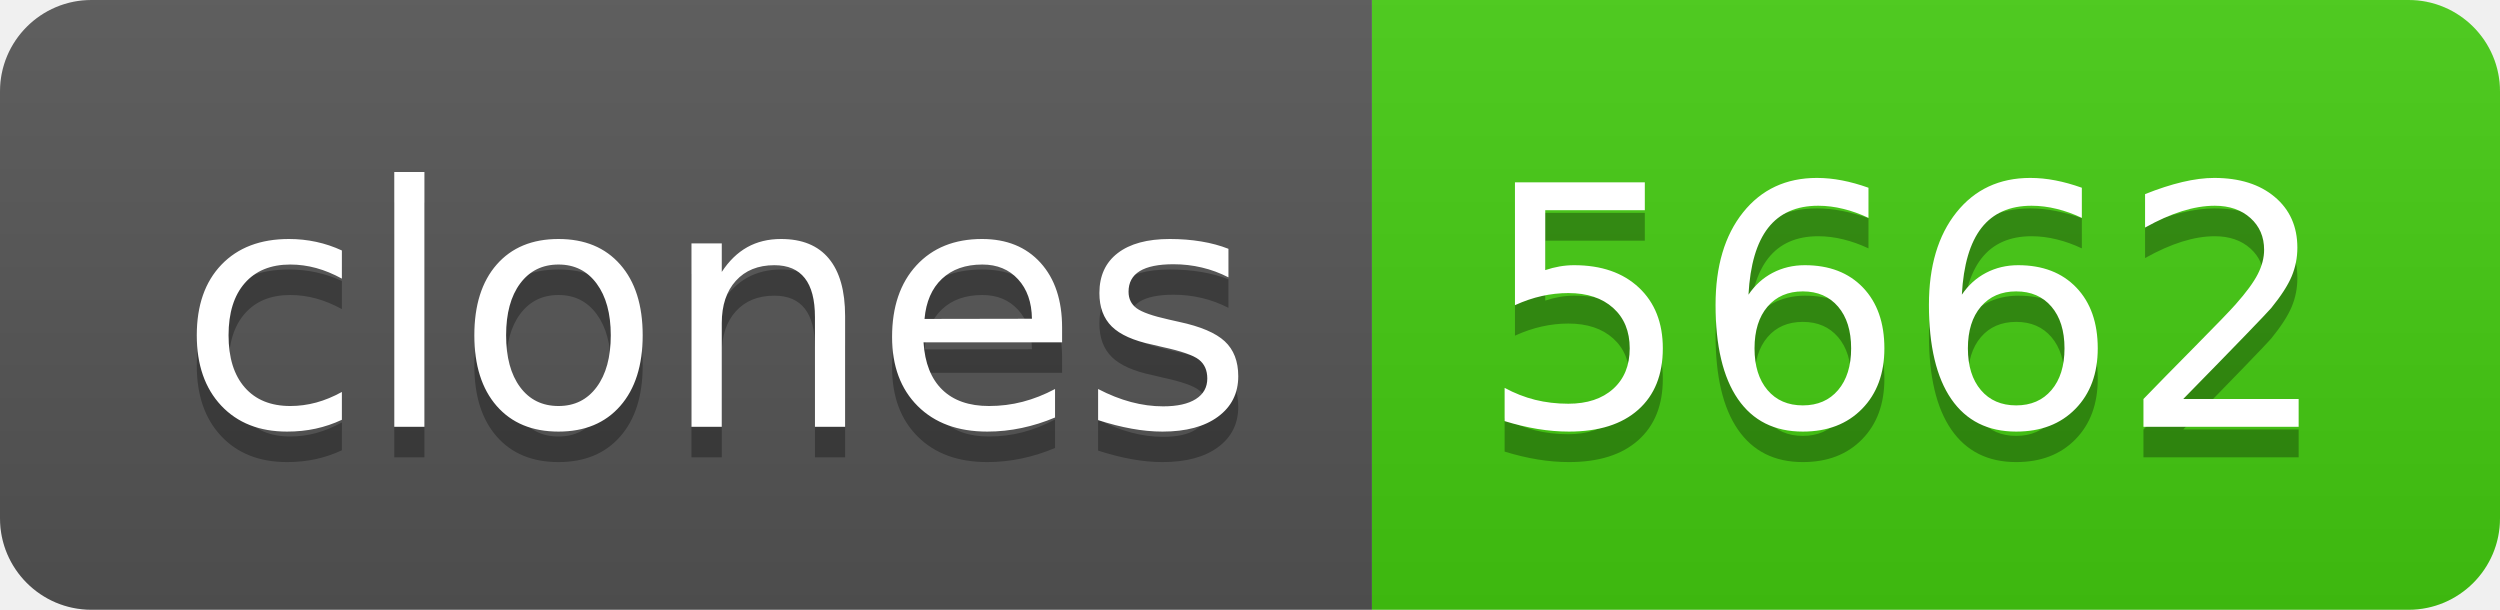
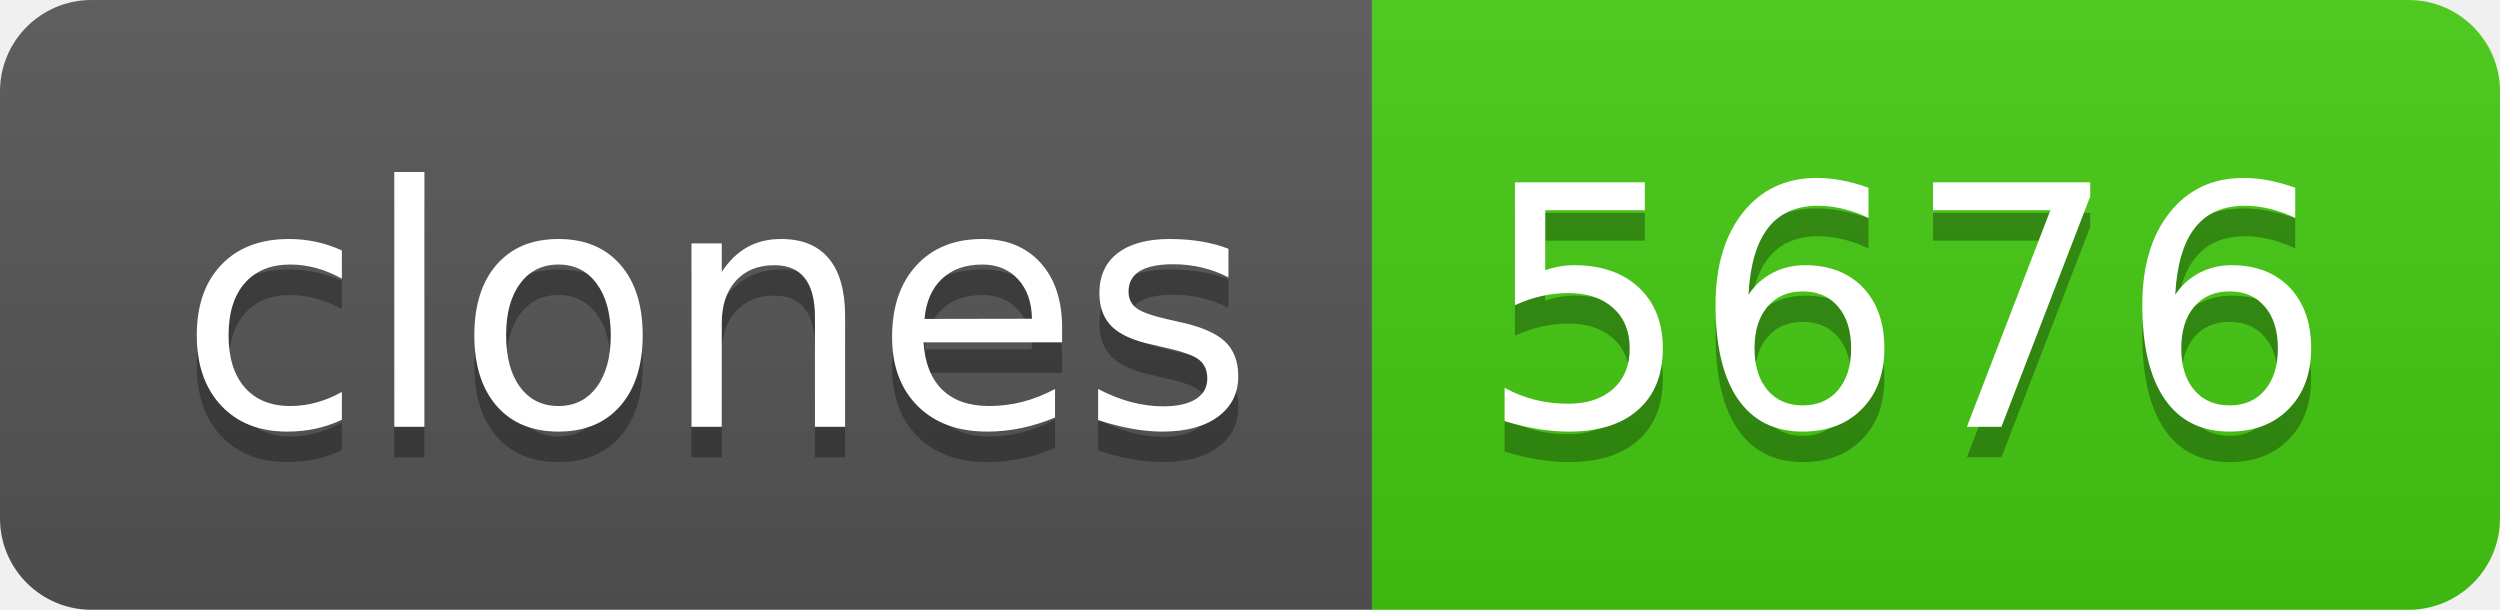
- <svg xmlns="http://www.w3.org/2000/svg" width="82" height="20" role="img" aria-label="clones: 5662">
+ <svg xmlns="http://www.w3.org/2000/svg" width="82" height="20" role="img" aria-label="clones: 5676">
  <linearGradient id="s" x2="0" y2="100%">
    <stop offset="0" stop-color="#bbb" stop-opacity=".1" />
    <stop offset="1" stop-opacity=".1" />
  </linearGradient>
  <clipPath id="r">
    <rect width="82" height="20" rx="3" fill="#fff" />
  </clipPath>
  <g clip-path="url(#r)">
    <rect width="45" height="20" fill="#555" />
    <rect x="45" width="37" height="20" fill="#4c1" />
    <rect width="82" height="20" fill="url(#s)" />
  </g>
  <g fill="#fff" text-anchor="middle" font-family="Verdana,Geneva,DejaVu Sans,sans-serif" text-rendering="geometricPrecision" font-size="110">
    <text aria-hidden="true" x="235" y="150" fill="#010101" fill-opacity=".3" transform="scale(.1)" textLength="350">clones</text>
    <text x="235" y="140" transform="scale(.1)" fill="#fff" textLength="350">clones</text>
-     <text aria-hidden="true" x="625" y="150" fill="#010101" fill-opacity=".3" transform="scale(.1)" textLength="270">5662</text>
-     <text x="625" y="140" transform="scale(.1)" fill="#fff" textLength="270">5662</text>
+     <text aria-hidden="true" x="625" y="150" fill="#010101" fill-opacity=".3" transform="scale(.1)" textLength="270">5676</text>
+     <text x="625" y="140" transform="scale(.1)" fill="#fff" textLength="270">5676</text>
  </g>
</svg>
